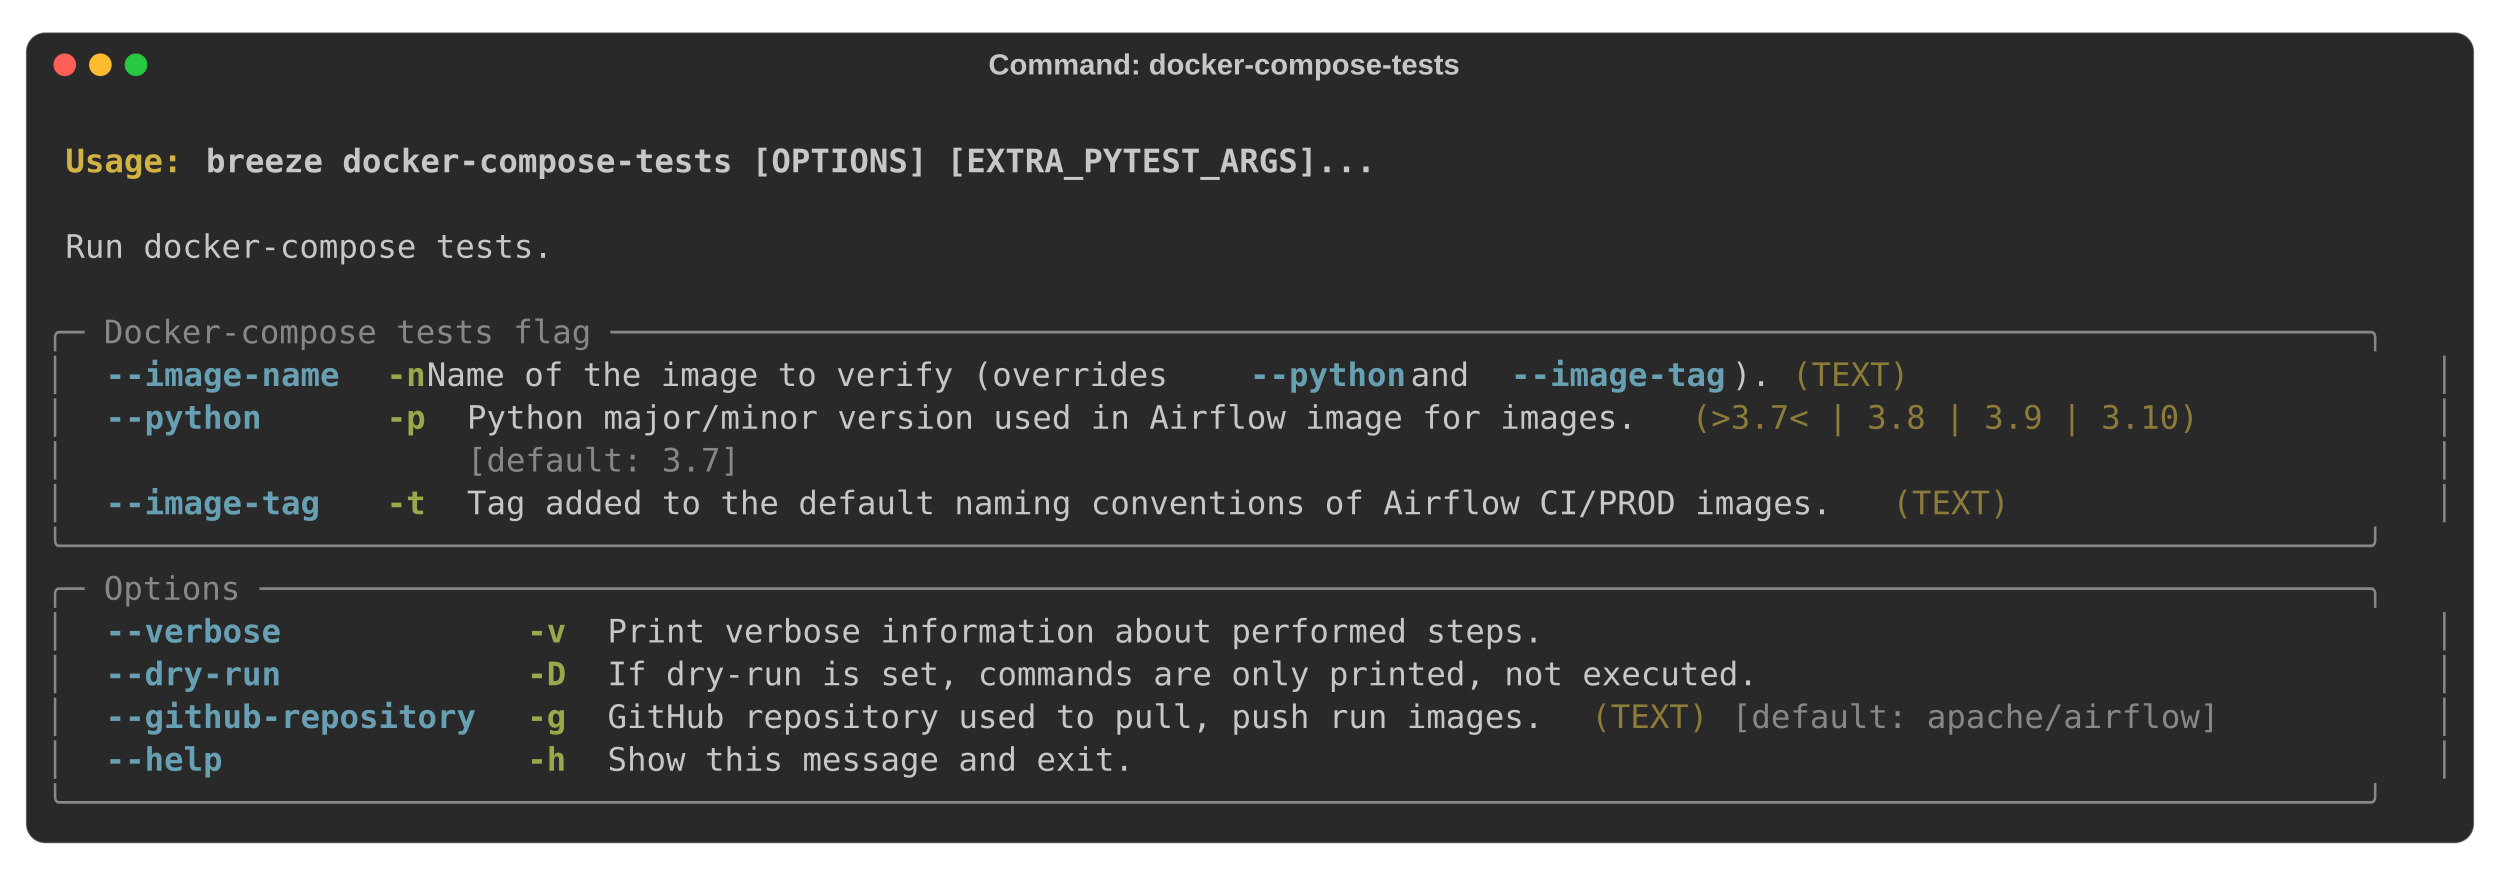
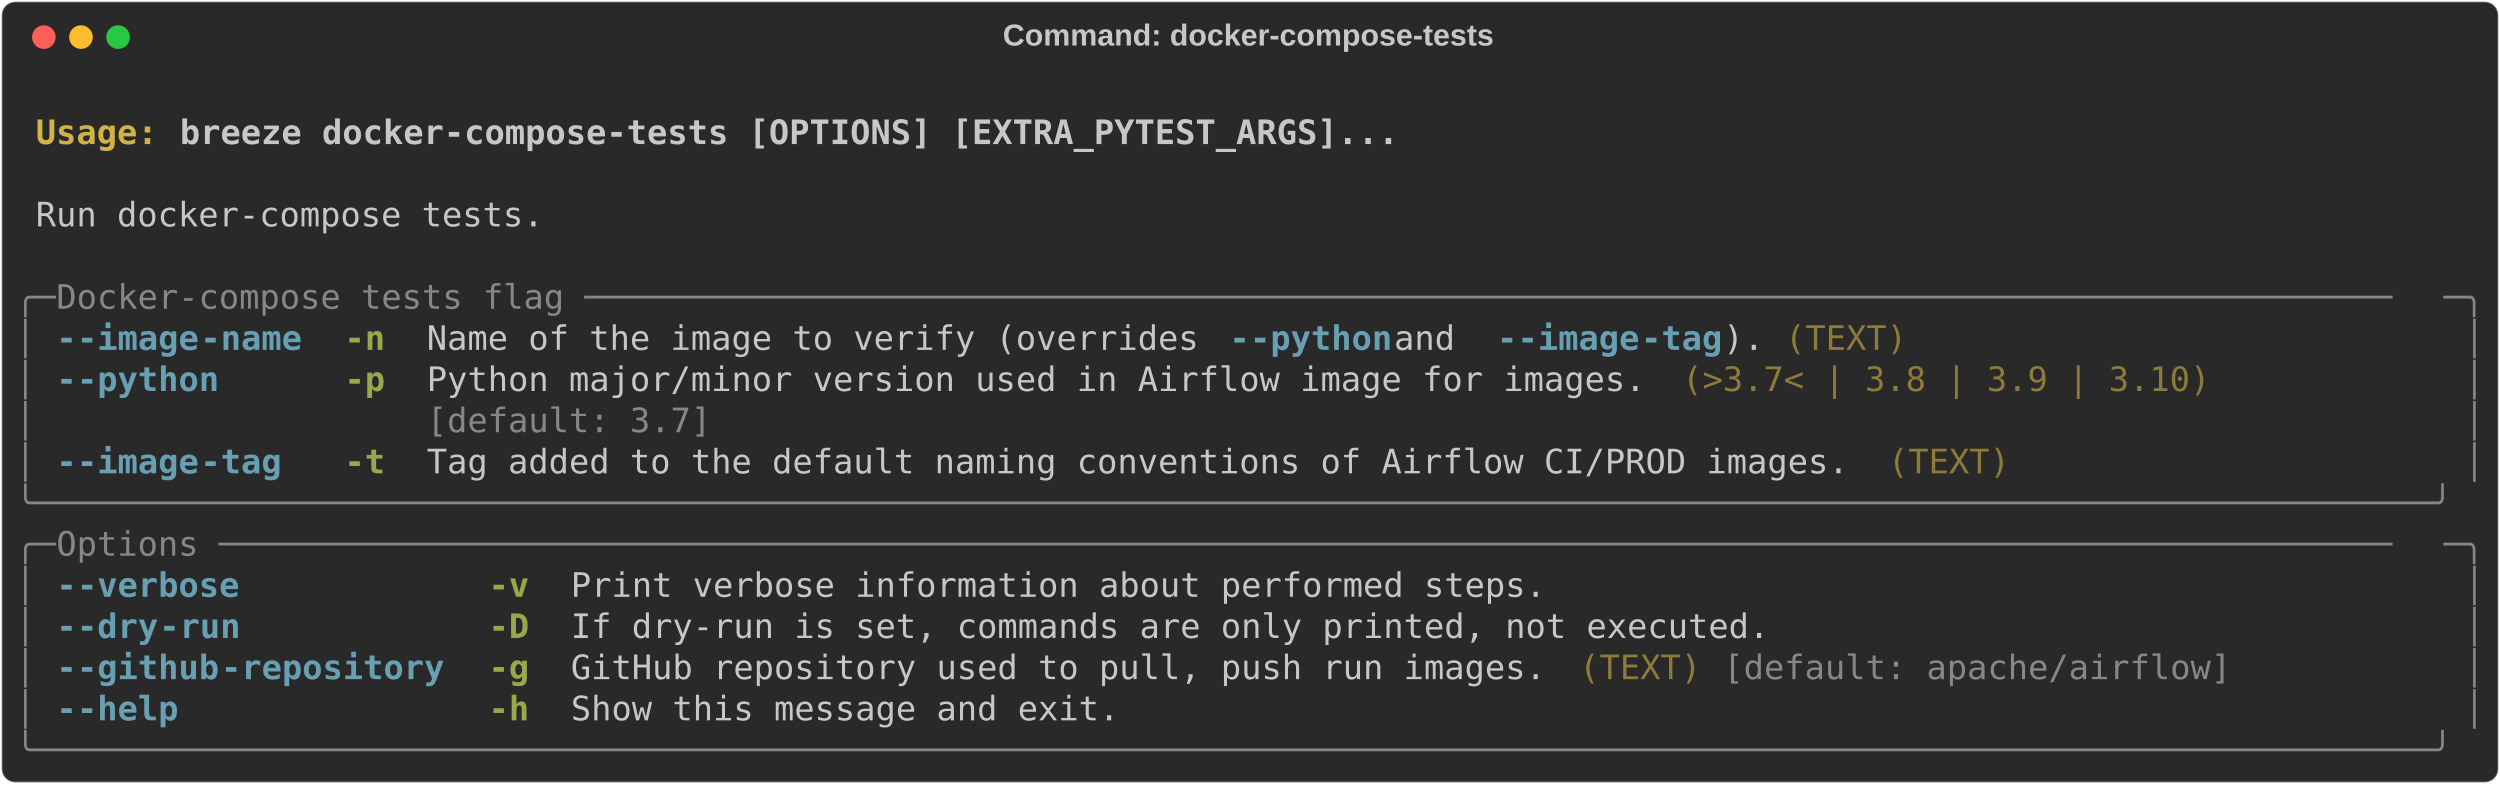
- <svg xmlns="http://www.w3.org/2000/svg" class="rich-terminal" viewBox="0 0 1544 540.8">
+ <svg xmlns="http://www.w3.org/2000/svg" class="rich-terminal" viewBox="0 0 1482 464.8">
  <style>

    @font-face {
        font-family: "Fira Code";
        src: local("FiraCode-Regular"),
                url("https://cdnjs.cloudflare.com/ajax/libs/firacode/6.2.0/woff2/FiraCode-Regular.woff2") format("woff2"),
                url("https://cdnjs.cloudflare.com/ajax/libs/firacode/6.2.0/woff/FiraCode-Regular.woff") format("woff");
        font-style: normal;
        font-weight: 400;
    }
    @font-face {
        font-family: "Fira Code";
        src: local("FiraCode-Bold"),
                url("https://cdnjs.cloudflare.com/ajax/libs/firacode/6.2.0/woff2/FiraCode-Bold.woff2") format("woff2"),
                url("https://cdnjs.cloudflare.com/ajax/libs/firacode/6.2.0/woff/FiraCode-Bold.woff") format("woff");
        font-style: bold;
        font-weight: 700;
    }

-     .terminal-2246963640-matrix {
+     .terminal-25948600-matrix {
        font-family: Fira Code, monospace;
        font-size: 20px;
-         line-height: 26.4px;
+         line-height: 24.4px;
        font-variant-east-asian: full-width;
    }

-     .terminal-2246963640-title {
+     .terminal-25948600-title {
        font-size: 18px;
- 
        font-weight: bold;
        font-family: arial;
    }

-     .terminal-2246963640-r1 { fill: #c5c8c6;font-weight: bold }
- .terminal-2246963640-r2 { fill: #c5c8c6 }
- .terminal-2246963640-r3 { fill: #d0b344;font-weight: bold }
- .terminal-2246963640-r4 { fill: #868887 }
- .terminal-2246963640-r5 { fill: #68a0b3;font-weight: bold }
- .terminal-2246963640-r6 { fill: #98a84b;font-weight: bold }
- .terminal-2246963640-r7 { fill: #8d7b39 }
+     .terminal-25948600-r1 { fill: #c5c8c6;font-weight: bold }
+ .terminal-25948600-r2 { fill: #c5c8c6 }
+ .terminal-25948600-r3 { fill: #d0b344;font-weight: bold }
+ .terminal-25948600-r4 { fill: #868887 }
+ .terminal-25948600-r5 { fill: #68a0b3;font-weight: bold }
+ .terminal-25948600-r6 { fill: #98a84b;font-weight: bold }
+ .terminal-25948600-r7 { fill: #8d7b39 }
    </style>
-   <rect fill="#292929" stroke="rgba(255,255,255,0.35)" stroke-width="1" x="16" y="20" width="1512" height="500.8" rx="12" />
-   <text class="terminal-2246963640-title" fill="#c5c8c6" text-anchor="middle" x="756" y="46">Command: docker-compose-tests</text>
-   <circle cx="40" cy="40" r="7" fill="#ff5f57" />
-   <circle cx="62" cy="40" r="7" fill="#febc2e" />
-   <circle cx="84" cy="40" r="7" fill="#28c840" />
-   <g transform="translate(28, 60)">
-     <text alignment-baseline="baseline" class="terminal-2246963640-matrix" font-variant="east-asian-width-values">
-       <tspan class="terminal-2246963640-r1" x="0" y="20" textLength="1488">                                                                                                                        </tspan>
-       <tspan class="terminal-2246963640-r2" x="1488" y="20" textLength="12.4">
- </tspan>
-       <tspan class="terminal-2246963640-r1" x="0" y="46.4" textLength="12.4"> </tspan>
-       <tspan class="terminal-2246963640-r3" x="12.4" y="46.4" textLength="86.8">Usage: </tspan>
-       <tspan class="terminal-2246963640-r1" x="99.2" y="46.4" textLength="1388.8">breeze docker-compose-tests [OPTIONS] [EXTRA_PYTEST_ARGS]...                                                    </tspan>
-       <tspan class="terminal-2246963640-r2" x="1488" y="46.4" textLength="12.4">
- </tspan>
-       <tspan class="terminal-2246963640-r1" x="0" y="72.8" textLength="1488">                                                                                                                        </tspan>
-       <tspan class="terminal-2246963640-r2" x="1488" y="72.8" textLength="12.4">
- </tspan>
-       <tspan class="terminal-2246963640-r2" x="0" y="99.2" textLength="12.4"> </tspan>
-       <tspan class="terminal-2246963640-r2" x="12.4" y="99.2" textLength="1463.2">Run docker-compose tests.                                                                                             </tspan>
-       <tspan class="terminal-2246963640-r2" x="1475.6" y="99.2" textLength="12.4"> </tspan>
-       <tspan class="terminal-2246963640-r2" x="1488" y="99.2" textLength="12.4">
- </tspan>
-       <tspan class="terminal-2246963640-r2" x="0" y="125.6" textLength="1488">                                                                                                                        </tspan>
-       <tspan class="terminal-2246963640-r2" x="1488" y="125.6" textLength="12.4">
- </tspan>
-       <tspan class="terminal-2246963640-r4" x="0" y="152" textLength="1488">╭─ Docker-compose tests flag ──────────────────────────────────────────────────────────────────────────────────────────╮</tspan>
-       <tspan class="terminal-2246963640-r2" x="1488" y="152" textLength="12.4">
- </tspan>
-       <tspan class="terminal-2246963640-r4" x="0" y="178.4" textLength="12.4">│</tspan>
-       <tspan class="terminal-2246963640-r2" x="12.4" y="178.4" textLength="24.8">  </tspan>
-       <tspan class="terminal-2246963640-r5" x="37.2" y="178.4" textLength="148.8">--image-name</tspan>
-       <tspan class="terminal-2246963640-r2" x="186" y="178.4" textLength="24.8">  </tspan>
-       <tspan class="terminal-2246963640-r6" x="210.8" y="178.4" textLength="24.8">-n</tspan>
-       <tspan class="terminal-2246963640-r2" x="235.6" y="178.4" textLength="508.4">  Name of the image to verify (overrides </tspan>
-       <tspan class="terminal-2246963640-r5" x="744" y="178.4" textLength="99.2">--python</tspan>
-       <tspan class="terminal-2246963640-r2" x="843.2" y="178.4" textLength="62"> and </tspan>
-       <tspan class="terminal-2246963640-r5" x="905.2" y="178.4" textLength="136.4">--image-tag</tspan>
-       <tspan class="terminal-2246963640-r2" x="1041.6" y="178.4" textLength="37.2">). </tspan>
-       <tspan class="terminal-2246963640-r7" x="1078.8" y="178.4" textLength="74.4">(TEXT)</tspan>
-       <tspan class="terminal-2246963640-r2" x="1153.2" y="178.4" textLength="297.6">                        </tspan>
-       <tspan class="terminal-2246963640-r2" x="1450.8" y="178.4" textLength="24.8">  </tspan>
-       <tspan class="terminal-2246963640-r4" x="1475.6" y="178.4" textLength="12.4">│</tspan>
-       <tspan class="terminal-2246963640-r2" x="1488" y="178.4" textLength="12.4">
- </tspan>
-       <tspan class="terminal-2246963640-r4" x="0" y="204.8" textLength="12.4">│</tspan>
-       <tspan class="terminal-2246963640-r2" x="12.4" y="204.8" textLength="24.8">  </tspan>
-       <tspan class="terminal-2246963640-r5" x="37.2" y="204.8" textLength="99.2">--python</tspan>
-       <tspan class="terminal-2246963640-r2" x="136.4" y="204.8" textLength="74.4">      </tspan>
-       <tspan class="terminal-2246963640-r6" x="210.8" y="204.8" textLength="24.8">-p</tspan>
-       <tspan class="terminal-2246963640-r2" x="235.6" y="204.8" textLength="24.8">  </tspan>
-       <tspan class="terminal-2246963640-r2" x="260.4" y="204.8" textLength="744">Python major/minor version used in Airflow image for images.</tspan>
-       <tspan class="terminal-2246963640-r2" x="1004.4" y="204.8" textLength="12.4"> </tspan>
-       <tspan class="terminal-2246963640-r7" x="1016.8" y="204.8" textLength="322.4">(&gt;3.7&lt; | 3.8 | 3.9 | 3.10)</tspan>
-       <tspan class="terminal-2246963640-r2" x="1339.2" y="204.8" textLength="111.6">         </tspan>
-       <tspan class="terminal-2246963640-r2" x="1450.8" y="204.8" textLength="24.8">  </tspan>
-       <tspan class="terminal-2246963640-r4" x="1475.6" y="204.8" textLength="12.4">│</tspan>
-       <tspan class="terminal-2246963640-r2" x="1488" y="204.8" textLength="12.4">
- </tspan>
-       <tspan class="terminal-2246963640-r4" x="0" y="231.2" textLength="12.4">│</tspan>
-       <tspan class="terminal-2246963640-r2" x="12.4" y="231.2" textLength="248">                    </tspan>
-       <tspan class="terminal-2246963640-r4" x="260.4" y="231.2" textLength="744">[default: 3.7]                                              </tspan>
-       <tspan class="terminal-2246963640-r2" x="1004.4" y="231.2" textLength="12.4"> </tspan>
-       <tspan class="terminal-2246963640-r2" x="1016.8" y="231.2" textLength="434">                                   </tspan>
-       <tspan class="terminal-2246963640-r2" x="1450.8" y="231.2" textLength="24.8">  </tspan>
-       <tspan class="terminal-2246963640-r4" x="1475.6" y="231.2" textLength="12.4">│</tspan>
-       <tspan class="terminal-2246963640-r2" x="1488" y="231.2" textLength="12.4">
- </tspan>
-       <tspan class="terminal-2246963640-r4" x="0" y="257.6" textLength="12.4">│</tspan>
-       <tspan class="terminal-2246963640-r2" x="12.4" y="257.6" textLength="24.8">  </tspan>
-       <tspan class="terminal-2246963640-r5" x="37.2" y="257.6" textLength="136.4">--image-tag</tspan>
-       <tspan class="terminal-2246963640-r2" x="173.6" y="257.6" textLength="37.2">   </tspan>
-       <tspan class="terminal-2246963640-r6" x="210.8" y="257.6" textLength="24.8">-t</tspan>
-       <tspan class="terminal-2246963640-r2" x="235.6" y="257.6" textLength="24.8">  </tspan>
-       <tspan class="terminal-2246963640-r2" x="260.4" y="257.6" textLength="868">Tag added to the default naming conventions of Airflow CI/PROD images.</tspan>
-       <tspan class="terminal-2246963640-r2" x="1128.4" y="257.6" textLength="12.4"> </tspan>
-       <tspan class="terminal-2246963640-r7" x="1140.8" y="257.6" textLength="74.4">(TEXT)</tspan>
-       <tspan class="terminal-2246963640-r2" x="1215.2" y="257.6" textLength="235.6">                   </tspan>
-       <tspan class="terminal-2246963640-r2" x="1450.8" y="257.6" textLength="24.8">  </tspan>
-       <tspan class="terminal-2246963640-r4" x="1475.6" y="257.6" textLength="12.4">│</tspan>
-       <tspan class="terminal-2246963640-r2" x="1488" y="257.6" textLength="12.4">
- </tspan>
-       <tspan class="terminal-2246963640-r4" x="0" y="284" textLength="1488">╰──────────────────────────────────────────────────────────────────────────────────────────────────────────────────────╯</tspan>
-       <tspan class="terminal-2246963640-r2" x="1488" y="284" textLength="12.4">
- </tspan>
-       <tspan class="terminal-2246963640-r4" x="0" y="310.4" textLength="1488">╭─ Options ────────────────────────────────────────────────────────────────────────────────────────────────────────────╮</tspan>
-       <tspan class="terminal-2246963640-r2" x="1488" y="310.4" textLength="12.4">
- </tspan>
-       <tspan class="terminal-2246963640-r4" x="0" y="336.8" textLength="12.4">│</tspan>
-       <tspan class="terminal-2246963640-r2" x="12.4" y="336.8" textLength="24.8">  </tspan>
-       <tspan class="terminal-2246963640-r5" x="37.2" y="336.8" textLength="111.6">--verbose</tspan>
-       <tspan class="terminal-2246963640-r2" x="148.8" y="336.8" textLength="148.8">            </tspan>
-       <tspan class="terminal-2246963640-r6" x="297.6" y="336.8" textLength="24.8">-v</tspan>
-       <tspan class="terminal-2246963640-r2" x="322.4" y="336.8" textLength="24.8">  </tspan>
-       <tspan class="terminal-2246963640-r2" x="347.2" y="336.8" textLength="1103.6">Print verbose information about performed steps.                                         </tspan>
-       <tspan class="terminal-2246963640-r2" x="1450.8" y="336.8" textLength="24.8">  </tspan>
-       <tspan class="terminal-2246963640-r4" x="1475.6" y="336.8" textLength="12.4">│</tspan>
-       <tspan class="terminal-2246963640-r2" x="1488" y="336.8" textLength="12.4">
- </tspan>
-       <tspan class="terminal-2246963640-r4" x="0" y="363.2" textLength="12.4">│</tspan>
-       <tspan class="terminal-2246963640-r2" x="12.4" y="363.2" textLength="24.8">  </tspan>
-       <tspan class="terminal-2246963640-r5" x="37.2" y="363.2" textLength="111.6">--dry-run</tspan>
-       <tspan class="terminal-2246963640-r2" x="148.8" y="363.2" textLength="148.8">            </tspan>
-       <tspan class="terminal-2246963640-r6" x="297.6" y="363.2" textLength="24.8">-D</tspan>
-       <tspan class="terminal-2246963640-r2" x="322.4" y="363.2" textLength="24.8">  </tspan>
-       <tspan class="terminal-2246963640-r2" x="347.2" y="363.2" textLength="1103.6">If dry-run is set, commands are only printed, not executed.                              </tspan>
-       <tspan class="terminal-2246963640-r2" x="1450.8" y="363.2" textLength="24.8">  </tspan>
-       <tspan class="terminal-2246963640-r4" x="1475.6" y="363.2" textLength="12.4">│</tspan>
-       <tspan class="terminal-2246963640-r2" x="1488" y="363.2" textLength="12.4">
- </tspan>
-       <tspan class="terminal-2246963640-r4" x="0" y="389.6" textLength="12.4">│</tspan>
-       <tspan class="terminal-2246963640-r2" x="12.4" y="389.6" textLength="24.8">  </tspan>
-       <tspan class="terminal-2246963640-r5" x="37.2" y="389.6" textLength="235.6">--github-repository</tspan>
-       <tspan class="terminal-2246963640-r2" x="272.8" y="389.6" textLength="24.8">  </tspan>
-       <tspan class="terminal-2246963640-r6" x="297.6" y="389.6" textLength="24.8">-g</tspan>
-       <tspan class="terminal-2246963640-r2" x="322.4" y="389.6" textLength="24.8">  </tspan>
-       <tspan class="terminal-2246963640-r2" x="347.2" y="389.6" textLength="595.2">GitHub repository used to pull, push run images.</tspan>
-       <tspan class="terminal-2246963640-r2" x="942.4" y="389.6" textLength="12.4"> </tspan>
-       <tspan class="terminal-2246963640-r7" x="954.8" y="389.6" textLength="74.4">(TEXT)</tspan>
-       <tspan class="terminal-2246963640-r2" x="1029.2" y="389.6" textLength="12.4"> </tspan>
-       <tspan class="terminal-2246963640-r4" x="1041.6" y="389.6" textLength="310">[default: apache/airflow]</tspan>
-       <tspan class="terminal-2246963640-r2" x="1351.6" y="389.6" textLength="99.2">        </tspan>
-       <tspan class="terminal-2246963640-r2" x="1450.8" y="389.6" textLength="24.8">  </tspan>
-       <tspan class="terminal-2246963640-r4" x="1475.6" y="389.6" textLength="12.4">│</tspan>
-       <tspan class="terminal-2246963640-r2" x="1488" y="389.6" textLength="12.4">
- </tspan>
-       <tspan class="terminal-2246963640-r4" x="0" y="416" textLength="12.4">│</tspan>
-       <tspan class="terminal-2246963640-r2" x="12.4" y="416" textLength="24.8">  </tspan>
-       <tspan class="terminal-2246963640-r5" x="37.2" y="416" textLength="74.4">--help</tspan>
-       <tspan class="terminal-2246963640-r2" x="111.6" y="416" textLength="186">               </tspan>
-       <tspan class="terminal-2246963640-r6" x="297.6" y="416" textLength="24.8">-h</tspan>
-       <tspan class="terminal-2246963640-r2" x="322.4" y="416" textLength="24.8">  </tspan>
-       <tspan class="terminal-2246963640-r2" x="347.2" y="416" textLength="1103.6">Show this message and exit.                                                              </tspan>
-       <tspan class="terminal-2246963640-r2" x="1450.8" y="416" textLength="24.8">  </tspan>
-       <tspan class="terminal-2246963640-r4" x="1475.6" y="416" textLength="12.4">│</tspan>
-       <tspan class="terminal-2246963640-r2" x="1488" y="416" textLength="12.4">
- </tspan>
-       <tspan class="terminal-2246963640-r4" x="0" y="442.4" textLength="1488">╰──────────────────────────────────────────────────────────────────────────────────────────────────────────────────────╯</tspan>
-       <tspan class="terminal-2246963640-r2" x="1488" y="442.4" textLength="12.4">
- </tspan>
-     </text>
+   <defs>
+     <clipPath id="terminal-25948600-clip-terminal">
+       <rect x="0" y="0" width="1463.0" height="413.8" />
+     </clipPath>
+     <clipPath id="terminal-25948600-line-0">
+       <rect x="0" y="1.5" width="1464" height="24.65" />
+     </clipPath>
+     <clipPath id="terminal-25948600-line-1">
+       <rect x="0" y="25.9" width="1464" height="24.65" />
+     </clipPath>
+     <clipPath id="terminal-25948600-line-2">
+       <rect x="0" y="50.3" width="1464" height="24.65" />
+     </clipPath>
+     <clipPath id="terminal-25948600-line-3">
+       <rect x="0" y="74.7" width="1464" height="24.65" />
+     </clipPath>
+     <clipPath id="terminal-25948600-line-4">
+       <rect x="0" y="99.1" width="1464" height="24.65" />
+     </clipPath>
+     <clipPath id="terminal-25948600-line-5">
+       <rect x="0" y="123.5" width="1464" height="24.65" />
+     </clipPath>
+     <clipPath id="terminal-25948600-line-6">
+       <rect x="0" y="147.9" width="1464" height="24.65" />
+     </clipPath>
+     <clipPath id="terminal-25948600-line-7">
+       <rect x="0" y="172.3" width="1464" height="24.65" />
+     </clipPath>
+     <clipPath id="terminal-25948600-line-8">
+       <rect x="0" y="196.7" width="1464" height="24.65" />
+     </clipPath>
+     <clipPath id="terminal-25948600-line-9">
+       <rect x="0" y="221.1" width="1464" height="24.65" />
+     </clipPath>
+     <clipPath id="terminal-25948600-line-10">
+       <rect x="0" y="245.5" width="1464" height="24.65" />
+     </clipPath>
+     <clipPath id="terminal-25948600-line-11">
+       <rect x="0" y="269.9" width="1464" height="24.65" />
+     </clipPath>
+     <clipPath id="terminal-25948600-line-12">
+       <rect x="0" y="294.3" width="1464" height="24.65" />
+     </clipPath>
+     <clipPath id="terminal-25948600-line-13">
+       <rect x="0" y="318.7" width="1464" height="24.65" />
+     </clipPath>
+     <clipPath id="terminal-25948600-line-14">
+       <rect x="0" y="343.1" width="1464" height="24.65" />
+     </clipPath>
+     <clipPath id="terminal-25948600-line-15">
+       <rect x="0" y="367.5" width="1464" height="24.65" />
+     </clipPath>
+   </defs>
+   <rect fill="#292929" stroke="rgba(255,255,255,0.35)" stroke-width="1" x="1" y="1" width="1480" height="462.8" rx="8" />
+   <text class="terminal-25948600-title" fill="#c5c8c6" text-anchor="middle" x="740" y="27">Command: docker-compose-tests</text>
+   <g transform="translate(26,22)">
+     <circle cx="0" cy="0" r="7" fill="#ff5f57" />
+     <circle cx="22" cy="0" r="7" fill="#febc2e" />
+     <circle cx="44" cy="0" r="7" fill="#28c840" />
+   </g>
+   <g transform="translate(9, 41)" clip-path="url(#terminal-25948600-clip-terminal)">
+     <g class="terminal-25948600-matrix">
+       <text class="terminal-25948600-r2" x="1464" y="20" textLength="12.2" clip-path="url(#terminal-25948600-line-0)">
+ </text>
+       <text class="terminal-25948600-r3" x="12.2" y="44.4" textLength="85.4" clip-path="url(#terminal-25948600-line-1)">Usage: </text>
+       <text class="terminal-25948600-r1" x="97.6" y="44.4" textLength="732" clip-path="url(#terminal-25948600-line-1)">breeze docker-compose-tests [OPTIONS] [EXTRA_PYTEST_ARGS]...</text>
+       <text class="terminal-25948600-r2" x="1464" y="44.4" textLength="12.2" clip-path="url(#terminal-25948600-line-1)">
+ </text>
+       <text class="terminal-25948600-r2" x="1464" y="68.8" textLength="12.2" clip-path="url(#terminal-25948600-line-2)">
+ </text>
+       <text class="terminal-25948600-r2" x="12.2" y="93.2" textLength="305" clip-path="url(#terminal-25948600-line-3)">Run docker-compose tests.</text>
+       <text class="terminal-25948600-r2" x="1464" y="93.2" textLength="12.2" clip-path="url(#terminal-25948600-line-3)">
+ </text>
+       <text class="terminal-25948600-r2" x="1464" y="117.6" textLength="12.2" clip-path="url(#terminal-25948600-line-4)">
+ </text>
+       <text class="terminal-25948600-r4" x="0" y="142" textLength="24.4" clip-path="url(#terminal-25948600-line-5)">╭─</text>
+       <text class="terminal-25948600-r4" x="24.4" y="142" textLength="1415.2" clip-path="url(#terminal-25948600-line-5)"> Docker-compose tests flag ─────────────────────────────────────────────────────────────────────────────────────────</text>
+       <text class="terminal-25948600-r4" x="1439.6" y="142" textLength="24.4" clip-path="url(#terminal-25948600-line-5)">─╮</text>
+       <text class="terminal-25948600-r2" x="1464" y="142" textLength="12.2" clip-path="url(#terminal-25948600-line-5)">
+ </text>
+       <text class="terminal-25948600-r4" x="0" y="166.4" textLength="12.2" clip-path="url(#terminal-25948600-line-6)">│</text>
+       <text class="terminal-25948600-r5" x="24.4" y="166.4" textLength="12.2" clip-path="url(#terminal-25948600-line-6)">-</text>
+       <text class="terminal-25948600-r5" x="36.6" y="166.4" textLength="73.2" clip-path="url(#terminal-25948600-line-6)">-image</text>
+       <text class="terminal-25948600-r5" x="109.8" y="166.4" textLength="61" clip-path="url(#terminal-25948600-line-6)">-name</text>
+       <text class="terminal-25948600-r6" x="195.2" y="166.4" textLength="24.4" clip-path="url(#terminal-25948600-line-6)">-n</text>
+       <text class="terminal-25948600-r2" x="244" y="166.4" textLength="475.8" clip-path="url(#terminal-25948600-line-6)">Name of the image to verify (overrides </text>
+       <text class="terminal-25948600-r5" x="719.8" y="166.4" textLength="12.2" clip-path="url(#terminal-25948600-line-6)">-</text>
+       <text class="terminal-25948600-r5" x="732" y="166.4" textLength="85.4" clip-path="url(#terminal-25948600-line-6)">-python</text>
+       <text class="terminal-25948600-r2" x="817.4" y="166.4" textLength="61" clip-path="url(#terminal-25948600-line-6)"> and </text>
+       <text class="terminal-25948600-r5" x="878.4" y="166.4" textLength="12.2" clip-path="url(#terminal-25948600-line-6)">-</text>
+       <text class="terminal-25948600-r5" x="890.6" y="166.4" textLength="73.2" clip-path="url(#terminal-25948600-line-6)">-image</text>
+       <text class="terminal-25948600-r5" x="963.8" y="166.4" textLength="48.8" clip-path="url(#terminal-25948600-line-6)">-tag</text>
+       <text class="terminal-25948600-r2" x="1012.6" y="166.4" textLength="24.4" clip-path="url(#terminal-25948600-line-6)">).</text>
+       <text class="terminal-25948600-r7" x="1049.2" y="166.4" textLength="73.2" clip-path="url(#terminal-25948600-line-6)">(TEXT)</text>
+       <text class="terminal-25948600-r4" x="1451.8" y="166.4" textLength="12.2" clip-path="url(#terminal-25948600-line-6)">│</text>
+       <text class="terminal-25948600-r2" x="1464" y="166.4" textLength="12.2" clip-path="url(#terminal-25948600-line-6)">
+ </text>
+       <text class="terminal-25948600-r4" x="0" y="190.8" textLength="12.2" clip-path="url(#terminal-25948600-line-7)">│</text>
+       <text class="terminal-25948600-r5" x="24.4" y="190.8" textLength="12.2" clip-path="url(#terminal-25948600-line-7)">-</text>
+       <text class="terminal-25948600-r5" x="36.6" y="190.8" textLength="85.4" clip-path="url(#terminal-25948600-line-7)">-python</text>
+       <text class="terminal-25948600-r6" x="195.2" y="190.8" textLength="24.4" clip-path="url(#terminal-25948600-line-7)">-p</text>
+       <text class="terminal-25948600-r2" x="244" y="190.8" textLength="732" clip-path="url(#terminal-25948600-line-7)">Python major/minor version used in Airflow image for images.</text>
+       <text class="terminal-25948600-r7" x="988.2" y="190.8" textLength="317.2" clip-path="url(#terminal-25948600-line-7)">(&gt;3.7&lt; | 3.8 | 3.9 | 3.10)</text>
+       <text class="terminal-25948600-r4" x="1451.8" y="190.8" textLength="12.2" clip-path="url(#terminal-25948600-line-7)">│</text>
+       <text class="terminal-25948600-r2" x="1464" y="190.8" textLength="12.2" clip-path="url(#terminal-25948600-line-7)">
+ </text>
+       <text class="terminal-25948600-r4" x="0" y="215.2" textLength="12.2" clip-path="url(#terminal-25948600-line-8)">│</text>
+       <text class="terminal-25948600-r4" x="244" y="215.2" textLength="732" clip-path="url(#terminal-25948600-line-8)">[default: 3.7]                                              </text>
+       <text class="terminal-25948600-r4" x="1451.8" y="215.2" textLength="12.2" clip-path="url(#terminal-25948600-line-8)">│</text>
+       <text class="terminal-25948600-r2" x="1464" y="215.2" textLength="12.2" clip-path="url(#terminal-25948600-line-8)">
+ </text>
+       <text class="terminal-25948600-r4" x="0" y="239.6" textLength="12.2" clip-path="url(#terminal-25948600-line-9)">│</text>
+       <text class="terminal-25948600-r5" x="24.4" y="239.6" textLength="12.2" clip-path="url(#terminal-25948600-line-9)">-</text>
+       <text class="terminal-25948600-r5" x="36.6" y="239.6" textLength="73.2" clip-path="url(#terminal-25948600-line-9)">-image</text>
+       <text class="terminal-25948600-r5" x="109.8" y="239.6" textLength="48.8" clip-path="url(#terminal-25948600-line-9)">-tag</text>
+       <text class="terminal-25948600-r6" x="195.2" y="239.6" textLength="24.4" clip-path="url(#terminal-25948600-line-9)">-t</text>
+       <text class="terminal-25948600-r2" x="244" y="239.6" textLength="854" clip-path="url(#terminal-25948600-line-9)">Tag added to the default naming conventions of Airflow CI/PROD images.</text>
+       <text class="terminal-25948600-r7" x="1110.2" y="239.6" textLength="73.2" clip-path="url(#terminal-25948600-line-9)">(TEXT)</text>
+       <text class="terminal-25948600-r4" x="1451.8" y="239.6" textLength="12.2" clip-path="url(#terminal-25948600-line-9)">│</text>
+       <text class="terminal-25948600-r2" x="1464" y="239.6" textLength="12.2" clip-path="url(#terminal-25948600-line-9)">
+ </text>
+       <text class="terminal-25948600-r4" x="0" y="264" textLength="1464" clip-path="url(#terminal-25948600-line-10)">╰──────────────────────────────────────────────────────────────────────────────────────────────────────────────────────╯</text>
+       <text class="terminal-25948600-r2" x="1464" y="264" textLength="12.2" clip-path="url(#terminal-25948600-line-10)">
+ </text>
+       <text class="terminal-25948600-r4" x="0" y="288.4" textLength="24.4" clip-path="url(#terminal-25948600-line-11)">╭─</text>
+       <text class="terminal-25948600-r4" x="24.4" y="288.4" textLength="1415.2" clip-path="url(#terminal-25948600-line-11)"> Options ───────────────────────────────────────────────────────────────────────────────────────────────────────────</text>
+       <text class="terminal-25948600-r4" x="1439.6" y="288.4" textLength="24.4" clip-path="url(#terminal-25948600-line-11)">─╮</text>
+       <text class="terminal-25948600-r2" x="1464" y="288.4" textLength="12.2" clip-path="url(#terminal-25948600-line-11)">
+ </text>
+       <text class="terminal-25948600-r4" x="0" y="312.8" textLength="12.2" clip-path="url(#terminal-25948600-line-12)">│</text>
+       <text class="terminal-25948600-r5" x="24.4" y="312.8" textLength="12.2" clip-path="url(#terminal-25948600-line-12)">-</text>
+       <text class="terminal-25948600-r5" x="36.6" y="312.8" textLength="97.6" clip-path="url(#terminal-25948600-line-12)">-verbose</text>
+       <text class="terminal-25948600-r6" x="280.6" y="312.8" textLength="24.4" clip-path="url(#terminal-25948600-line-12)">-v</text>
+       <text class="terminal-25948600-r2" x="329.4" y="312.8" textLength="585.6" clip-path="url(#terminal-25948600-line-12)">Print verbose information about performed steps.</text>
+       <text class="terminal-25948600-r4" x="1451.8" y="312.8" textLength="12.2" clip-path="url(#terminal-25948600-line-12)">│</text>
+       <text class="terminal-25948600-r2" x="1464" y="312.8" textLength="12.2" clip-path="url(#terminal-25948600-line-12)">
+ </text>
+       <text class="terminal-25948600-r4" x="0" y="337.2" textLength="12.2" clip-path="url(#terminal-25948600-line-13)">│</text>
+       <text class="terminal-25948600-r5" x="24.4" y="337.2" textLength="12.2" clip-path="url(#terminal-25948600-line-13)">-</text>
+       <text class="terminal-25948600-r5" x="36.6" y="337.2" textLength="48.8" clip-path="url(#terminal-25948600-line-13)">-dry</text>
+       <text class="terminal-25948600-r5" x="85.4" y="337.2" textLength="48.8" clip-path="url(#terminal-25948600-line-13)">-run</text>
+       <text class="terminal-25948600-r6" x="280.6" y="337.2" textLength="24.4" clip-path="url(#terminal-25948600-line-13)">-D</text>
+       <text class="terminal-25948600-r2" x="329.4" y="337.2" textLength="719.8" clip-path="url(#terminal-25948600-line-13)">If dry-run is set, commands are only printed, not executed.</text>
+       <text class="terminal-25948600-r4" x="1451.8" y="337.2" textLength="12.2" clip-path="url(#terminal-25948600-line-13)">│</text>
+       <text class="terminal-25948600-r2" x="1464" y="337.2" textLength="12.2" clip-path="url(#terminal-25948600-line-13)">
+ </text>
+       <text class="terminal-25948600-r4" x="0" y="361.6" textLength="12.2" clip-path="url(#terminal-25948600-line-14)">│</text>
+       <text class="terminal-25948600-r5" x="24.4" y="361.6" textLength="12.2" clip-path="url(#terminal-25948600-line-14)">-</text>
+       <text class="terminal-25948600-r5" x="36.6" y="361.6" textLength="85.4" clip-path="url(#terminal-25948600-line-14)">-github</text>
+       <text class="terminal-25948600-r5" x="122" y="361.6" textLength="134.2" clip-path="url(#terminal-25948600-line-14)">-repository</text>
+       <text class="terminal-25948600-r6" x="280.6" y="361.6" textLength="24.4" clip-path="url(#terminal-25948600-line-14)">-g</text>
+       <text class="terminal-25948600-r2" x="329.4" y="361.6" textLength="585.6" clip-path="url(#terminal-25948600-line-14)">GitHub repository used to pull, push run images.</text>
+       <text class="terminal-25948600-r7" x="927.2" y="361.6" textLength="73.2" clip-path="url(#terminal-25948600-line-14)">(TEXT)</text>
+       <text class="terminal-25948600-r4" x="1012.6" y="361.6" textLength="305" clip-path="url(#terminal-25948600-line-14)">[default: apache/airflow]</text>
+       <text class="terminal-25948600-r4" x="1451.8" y="361.6" textLength="12.2" clip-path="url(#terminal-25948600-line-14)">│</text>
+       <text class="terminal-25948600-r2" x="1464" y="361.6" textLength="12.2" clip-path="url(#terminal-25948600-line-14)">
+ </text>
+       <text class="terminal-25948600-r4" x="0" y="386" textLength="12.2" clip-path="url(#terminal-25948600-line-15)">│</text>
+       <text class="terminal-25948600-r5" x="24.4" y="386" textLength="12.2" clip-path="url(#terminal-25948600-line-15)">-</text>
+       <text class="terminal-25948600-r5" x="36.6" y="386" textLength="61" clip-path="url(#terminal-25948600-line-15)">-help</text>
+       <text class="terminal-25948600-r6" x="280.6" y="386" textLength="24.4" clip-path="url(#terminal-25948600-line-15)">-h</text>
+       <text class="terminal-25948600-r2" x="329.4" y="386" textLength="329.4" clip-path="url(#terminal-25948600-line-15)">Show this message and exit.</text>
+       <text class="terminal-25948600-r4" x="1451.8" y="386" textLength="12.2" clip-path="url(#terminal-25948600-line-15)">│</text>
+       <text class="terminal-25948600-r2" x="1464" y="386" textLength="12.2" clip-path="url(#terminal-25948600-line-15)">
+ </text>
+       <text class="terminal-25948600-r4" x="0" y="410.4" textLength="1464" clip-path="url(#terminal-25948600-line-16)">╰──────────────────────────────────────────────────────────────────────────────────────────────────────────────────────╯</text>
+       <text class="terminal-25948600-r2" x="1464" y="410.4" textLength="12.2" clip-path="url(#terminal-25948600-line-16)">
+ </text>
+     </g>
  </g>
</svg>
